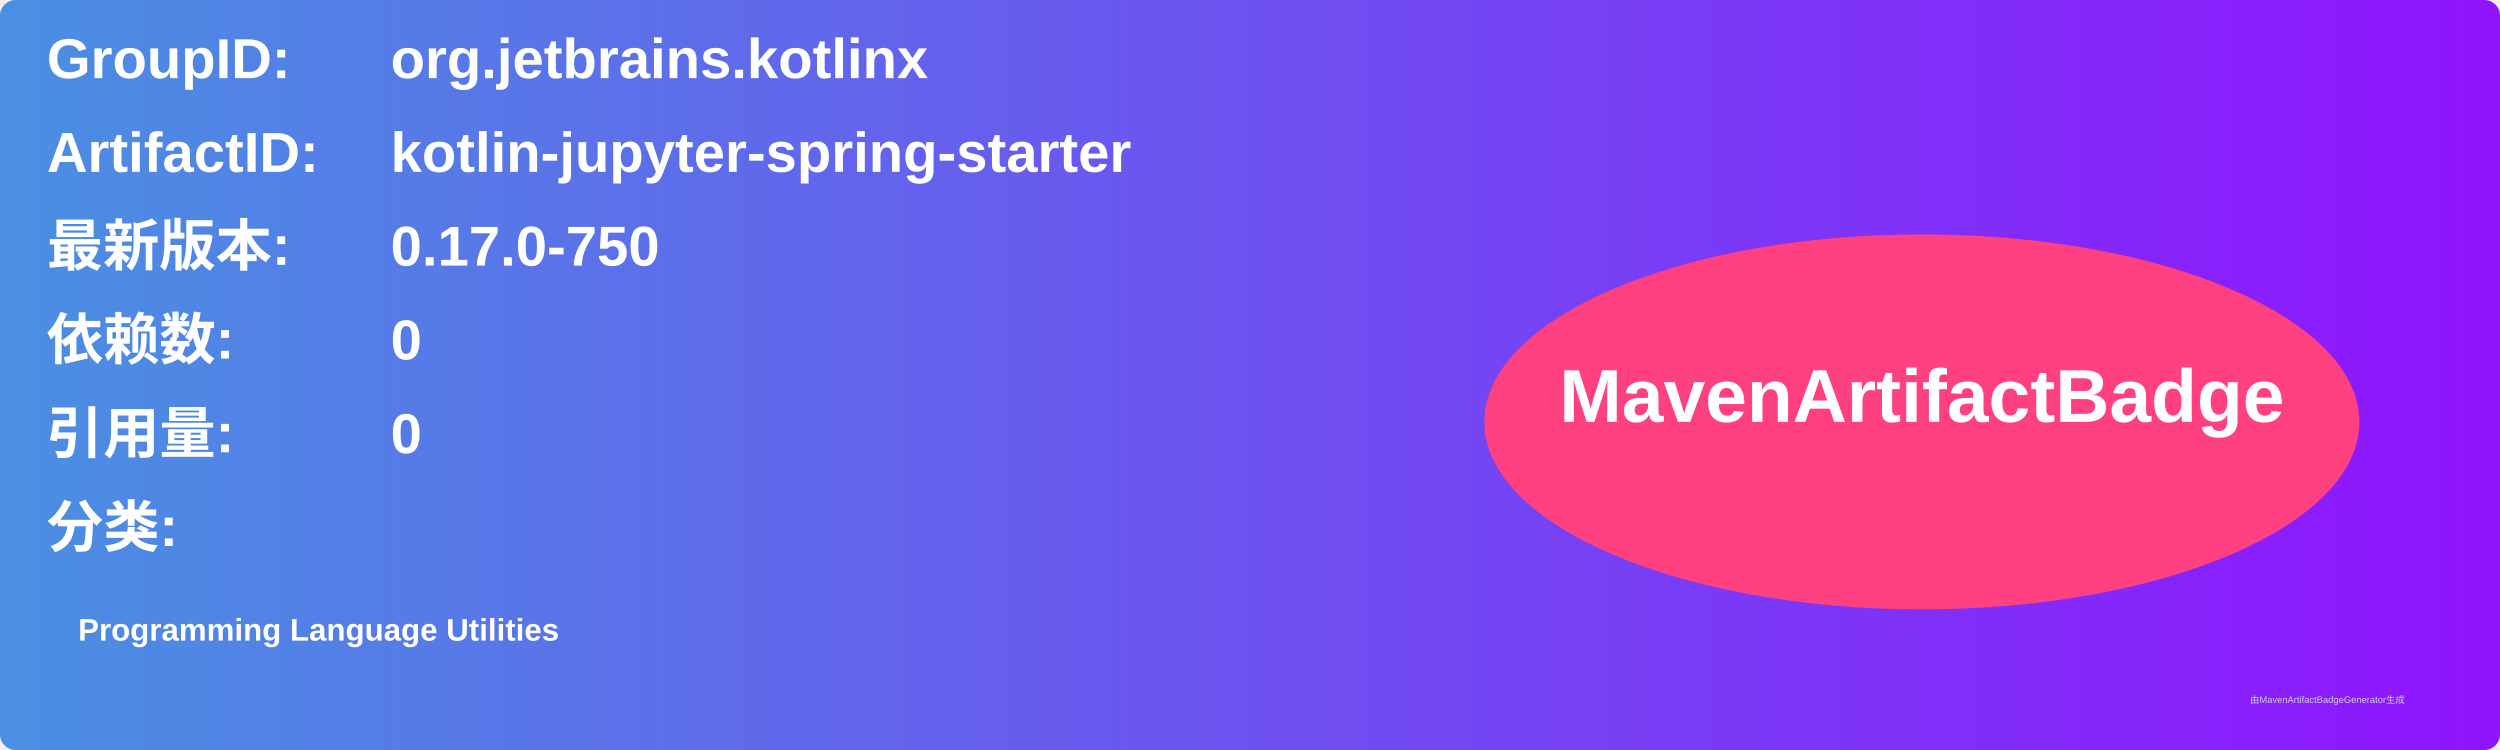
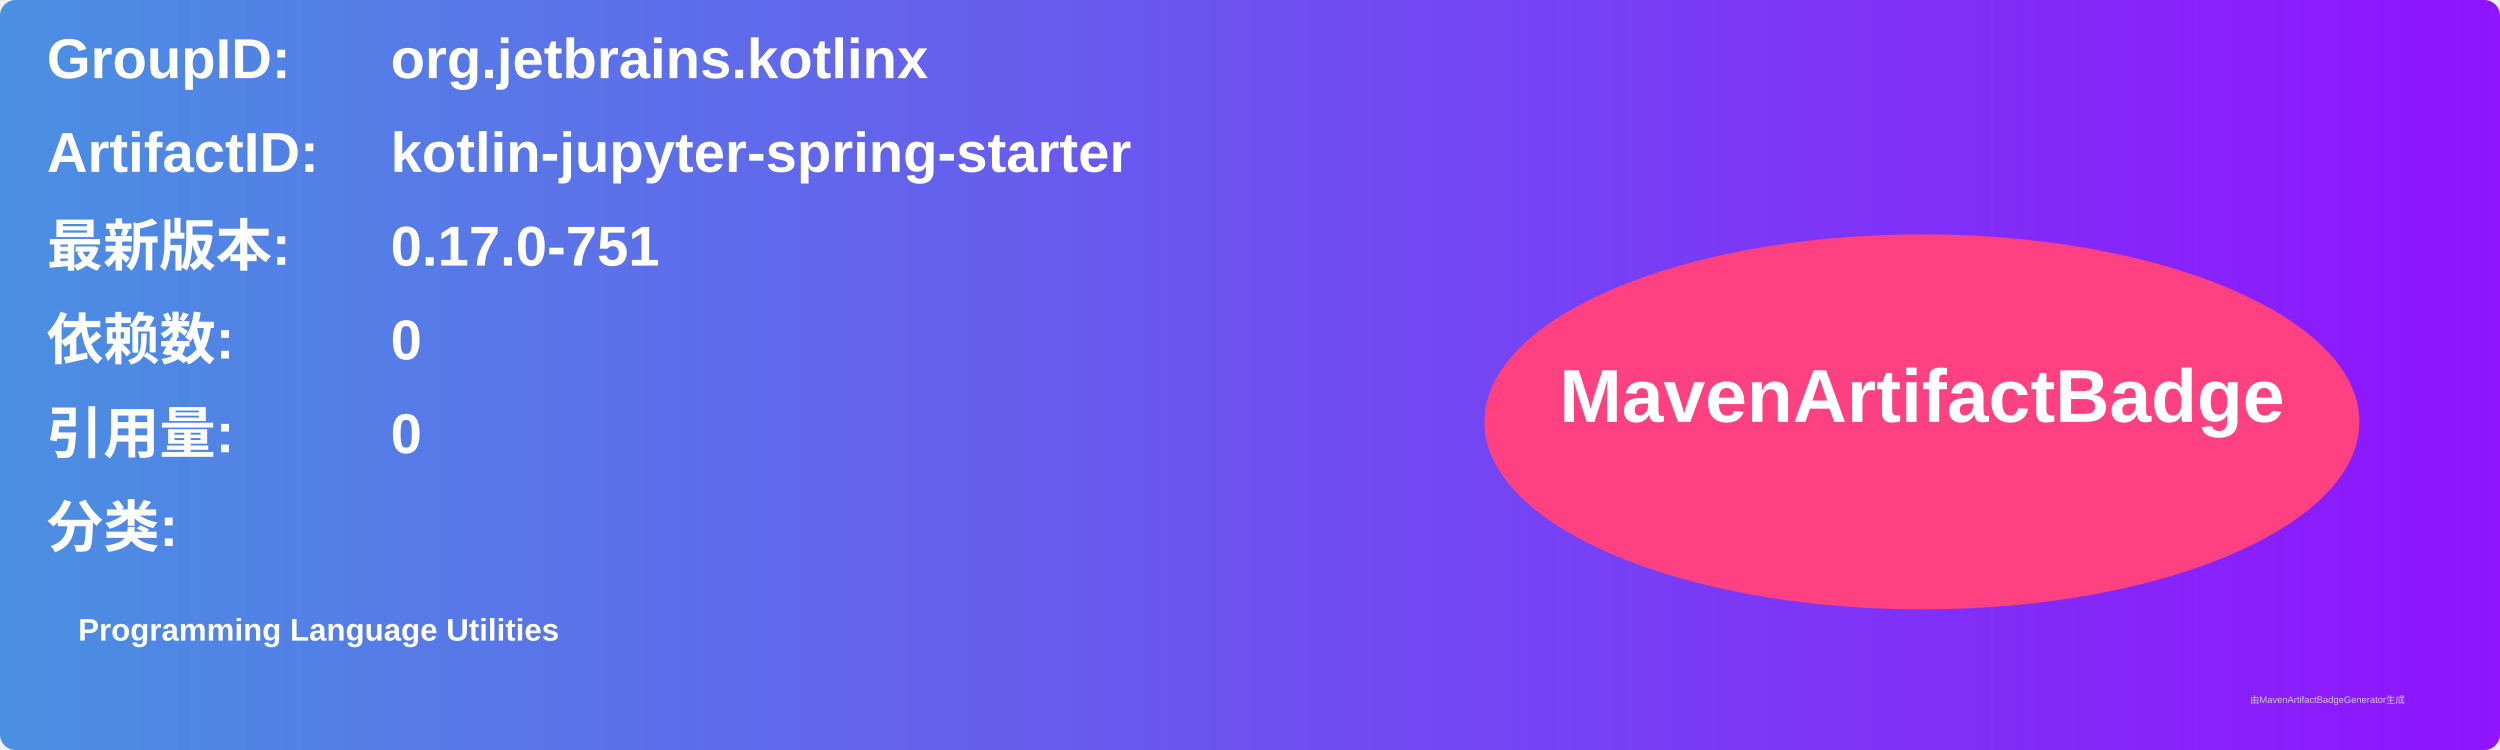
<svg xmlns="http://www.w3.org/2000/svg" width="800" height="240" viewBox="0 0 800 240">
  <linearGradient id="grad" x1="0%" y1="0%" x2="100%" y2="0%">
    <stop offset="0%" stop-color="#4a90e2" />
    <stop offset="100%" stop-color="#9013fe" />
  </linearGradient>
  <rect width="100%" height="100%" rx="5" ry="5" fill="url(#grad)" />
  <g transform="translate(15, 15)">
    <text x="0" y="10" font-family="Arial" font-size="18" fill="white" font-weight="bold" width="260">GroupID:</text>
    <text x="110" y="10" font-family="Arial" font-size="18" fill="white" font-weight="bold" width="460">org.jetbrains.kotlinx</text>
    <text x="0" y="40" font-family="Arial" font-size="18" fill="white" font-weight="bold" width="260">ArtifactID:</text>
    <text x="110" y="40" font-family="Arial" font-size="18" fill="white" font-weight="bold" width="460">kotlin-jupyter-spring-starter</text>
    <text x="0" y="70" font-family="Arial" font-size="18" fill="white" font-weight="bold">最新版本:</text>
    <text x="110" y="70" font-family="Arial" font-size="18" fill="white" font-weight="bold">
-       <tspan font-weight="bold">0.17.0-750</tspan>
+       <tspan font-weight="bold">0.17.0-751</tspan>
    </text>
    <text x="0" y="100" font-family="Arial" font-size="18" fill="white" font-weight="bold">依赖数: </text>
    <text x="110" y="100" font-family="Arial" font-size="18" fill="white">
      <tspan font-weight="bold">0</tspan>
    </text>
    <text x="0" y="130" font-family="Arial" font-size="18" fill="white" font-weight="bold">引用量: </text>
    <text x="110" y="130" font-family="Arial" font-size="18" fill="white">
      <tspan font-weight="bold">0</tspan>
    </text>
    <text x="0" y="160" font-family="Arial" font-size="18" fill="white" font-weight="bold">分类:</text>
    <text x="10" y="190" font-family="Arial" font-size="10" fill="white">
      <tspan font-weight="bold">Programming Language Utilities</tspan>
    </text>
    <ellipse cx="600" cy="120" rx="140" ry="60" fill="#ff4081" />
    <text x="600" y="120" text-anchor="middle" font-family="Arial" font-size="24" fill="white" font-weight="bold">MavenArtifactBadge</text>
  </g>
  <text x="720" y="225" font-family="Arial" font-size="3" fill="#d0d0d0">由MavenArtifactBadgeGenerator生成</text>
</svg>
